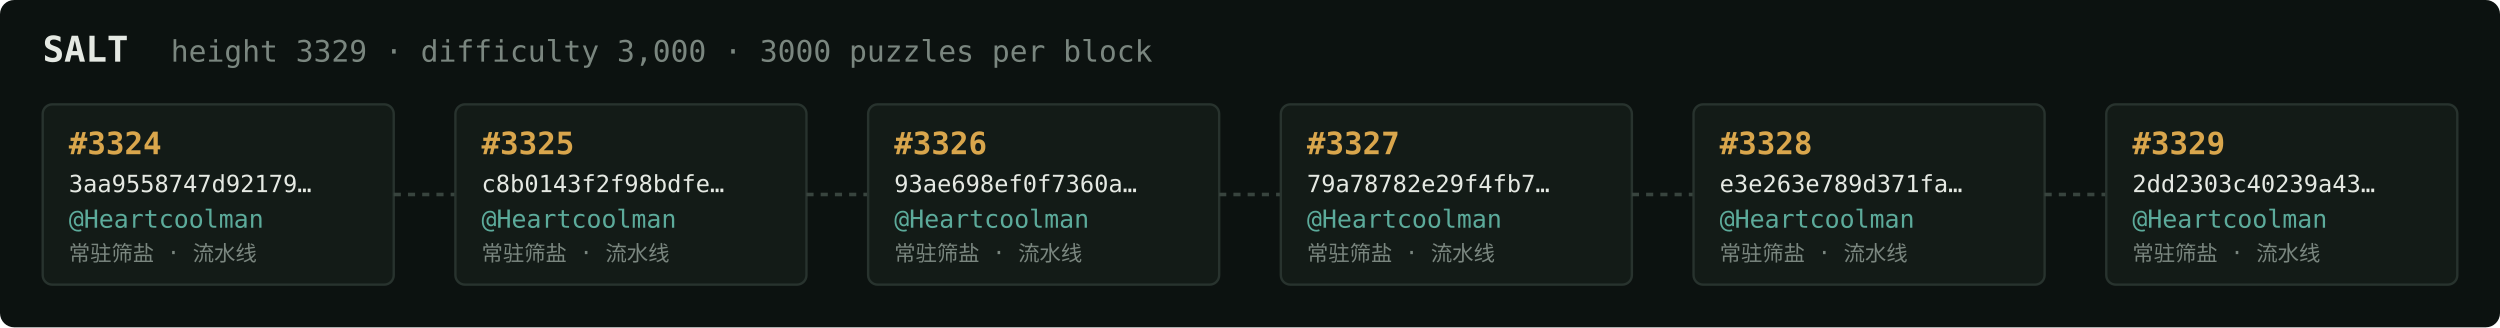
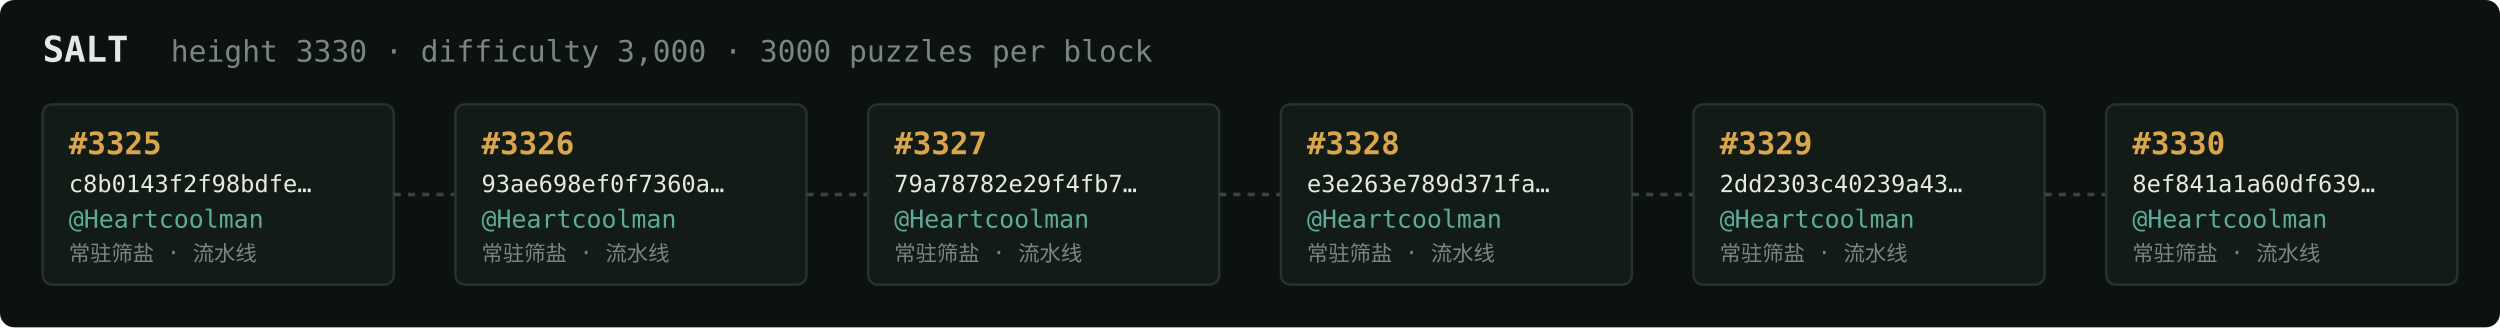
<svg xmlns="http://www.w3.org/2000/svg" width="1054" height="138" viewBox="0 0 1054 138" font-family="ui-monospace,SFMono-Regular,Menlo,monospace">
  <rect fill="#0c1210" width="1054" height="138" rx="6" />
  <text x="18" y="26" fill="#e5e9e3" font-size="15" font-weight="700">SALT</text>
-   <text x="72" y="26" fill="#7a867f" font-size="12.5">height 3329 · difficulty 3,000 · 3000 puzzles per block</text>
+   <text x="72" y="26" fill="#7a867f" font-size="12.5">height 3330 · difficulty 3,000 · 3000 puzzles per block</text>
  <rect x="18" y="44" width="148" height="76" rx="4" fill="#131b17" stroke="#28332e" stroke-width="1" />
-   <text x="29" y="65" fill="#d9a64c" font-size="13" font-weight="700">#3324</text>
-   <text x="29" y="81" fill="#e5e9e3" font-size="10">3aa9558747d92179…</text>
+   <text x="29" y="65" fill="#d9a64c" font-size="13" font-weight="700">#3325</text>
+   <text x="29" y="81" fill="#e5e9e3" font-size="10">c8b0143f2f98bdfe…</text>
  <text x="29" y="96" fill="#5cab9b" font-size="10.5">@Heartcoolman</text>
  <text x="29" y="110" fill="#7a867f" font-size="9">常驻筛盐 · 流水线</text>
  <line x1="166" y1="82.0" x2="192" y2="82.0" stroke="#38443e" stroke-width="1.5" stroke-dasharray="3 3" />
  <rect x="192" y="44" width="148" height="76" rx="4" fill="#131b17" stroke="#28332e" stroke-width="1" />
-   <text x="203" y="65" fill="#d9a64c" font-size="13" font-weight="700">#3325</text>
-   <text x="203" y="81" fill="#e5e9e3" font-size="10">c8b0143f2f98bdfe…</text>
+   <text x="203" y="65" fill="#d9a64c" font-size="13" font-weight="700">#3326</text>
+   <text x="203" y="81" fill="#e5e9e3" font-size="10">93ae698ef0f7360a…</text>
  <text x="203" y="96" fill="#5cab9b" font-size="10.5">@Heartcoolman</text>
  <text x="203" y="110" fill="#7a867f" font-size="9">常驻筛盐 · 流水线</text>
  <line x1="340" y1="82.0" x2="366" y2="82.0" stroke="#38443e" stroke-width="1.5" stroke-dasharray="3 3" />
  <rect x="366" y="44" width="148" height="76" rx="4" fill="#131b17" stroke="#28332e" stroke-width="1" />
-   <text x="377" y="65" fill="#d9a64c" font-size="13" font-weight="700">#3326</text>
-   <text x="377" y="81" fill="#e5e9e3" font-size="10">93ae698ef0f7360a…</text>
+   <text x="377" y="65" fill="#d9a64c" font-size="13" font-weight="700">#3327</text>
+   <text x="377" y="81" fill="#e5e9e3" font-size="10">79a78782e29f4fb7…</text>
  <text x="377" y="96" fill="#5cab9b" font-size="10.5">@Heartcoolman</text>
  <text x="377" y="110" fill="#7a867f" font-size="9">常驻筛盐 · 流水线</text>
  <line x1="514" y1="82.0" x2="540" y2="82.0" stroke="#38443e" stroke-width="1.5" stroke-dasharray="3 3" />
  <rect x="540" y="44" width="148" height="76" rx="4" fill="#131b17" stroke="#28332e" stroke-width="1" />
-   <text x="551" y="65" fill="#d9a64c" font-size="13" font-weight="700">#3327</text>
-   <text x="551" y="81" fill="#e5e9e3" font-size="10">79a78782e29f4fb7…</text>
+   <text x="551" y="65" fill="#d9a64c" font-size="13" font-weight="700">#3328</text>
+   <text x="551" y="81" fill="#e5e9e3" font-size="10">e3e263e789d371fa…</text>
  <text x="551" y="96" fill="#5cab9b" font-size="10.5">@Heartcoolman</text>
  <text x="551" y="110" fill="#7a867f" font-size="9">常驻筛盐 · 流水线</text>
  <line x1="688" y1="82.0" x2="714" y2="82.0" stroke="#38443e" stroke-width="1.5" stroke-dasharray="3 3" />
  <rect x="714" y="44" width="148" height="76" rx="4" fill="#131b17" stroke="#28332e" stroke-width="1" />
-   <text x="725" y="65" fill="#d9a64c" font-size="13" font-weight="700">#3328</text>
-   <text x="725" y="81" fill="#e5e9e3" font-size="10">e3e263e789d371fa…</text>
+   <text x="725" y="65" fill="#d9a64c" font-size="13" font-weight="700">#3329</text>
+   <text x="725" y="81" fill="#e5e9e3" font-size="10">2dd2303c40239a43…</text>
  <text x="725" y="96" fill="#5cab9b" font-size="10.5">@Heartcoolman</text>
  <text x="725" y="110" fill="#7a867f" font-size="9">常驻筛盐 · 流水线</text>
  <line x1="862" y1="82.0" x2="888" y2="82.0" stroke="#38443e" stroke-width="1.5" stroke-dasharray="3 3" />
  <rect x="888" y="44" width="148" height="76" rx="4" fill="#131b17" stroke="#28332e" stroke-width="1" />
-   <text x="899" y="65" fill="#d9a64c" font-size="13" font-weight="700">#3329</text>
-   <text x="899" y="81" fill="#e5e9e3" font-size="10">2dd2303c40239a43…</text>
+   <text x="899" y="65" fill="#d9a64c" font-size="13" font-weight="700">#3330</text>
+   <text x="899" y="81" fill="#e5e9e3" font-size="10">8ef841a1a60df639…</text>
  <text x="899" y="96" fill="#5cab9b" font-size="10.5">@Heartcoolman</text>
  <text x="899" y="110" fill="#7a867f" font-size="9">常驻筛盐 · 流水线</text>
</svg>
